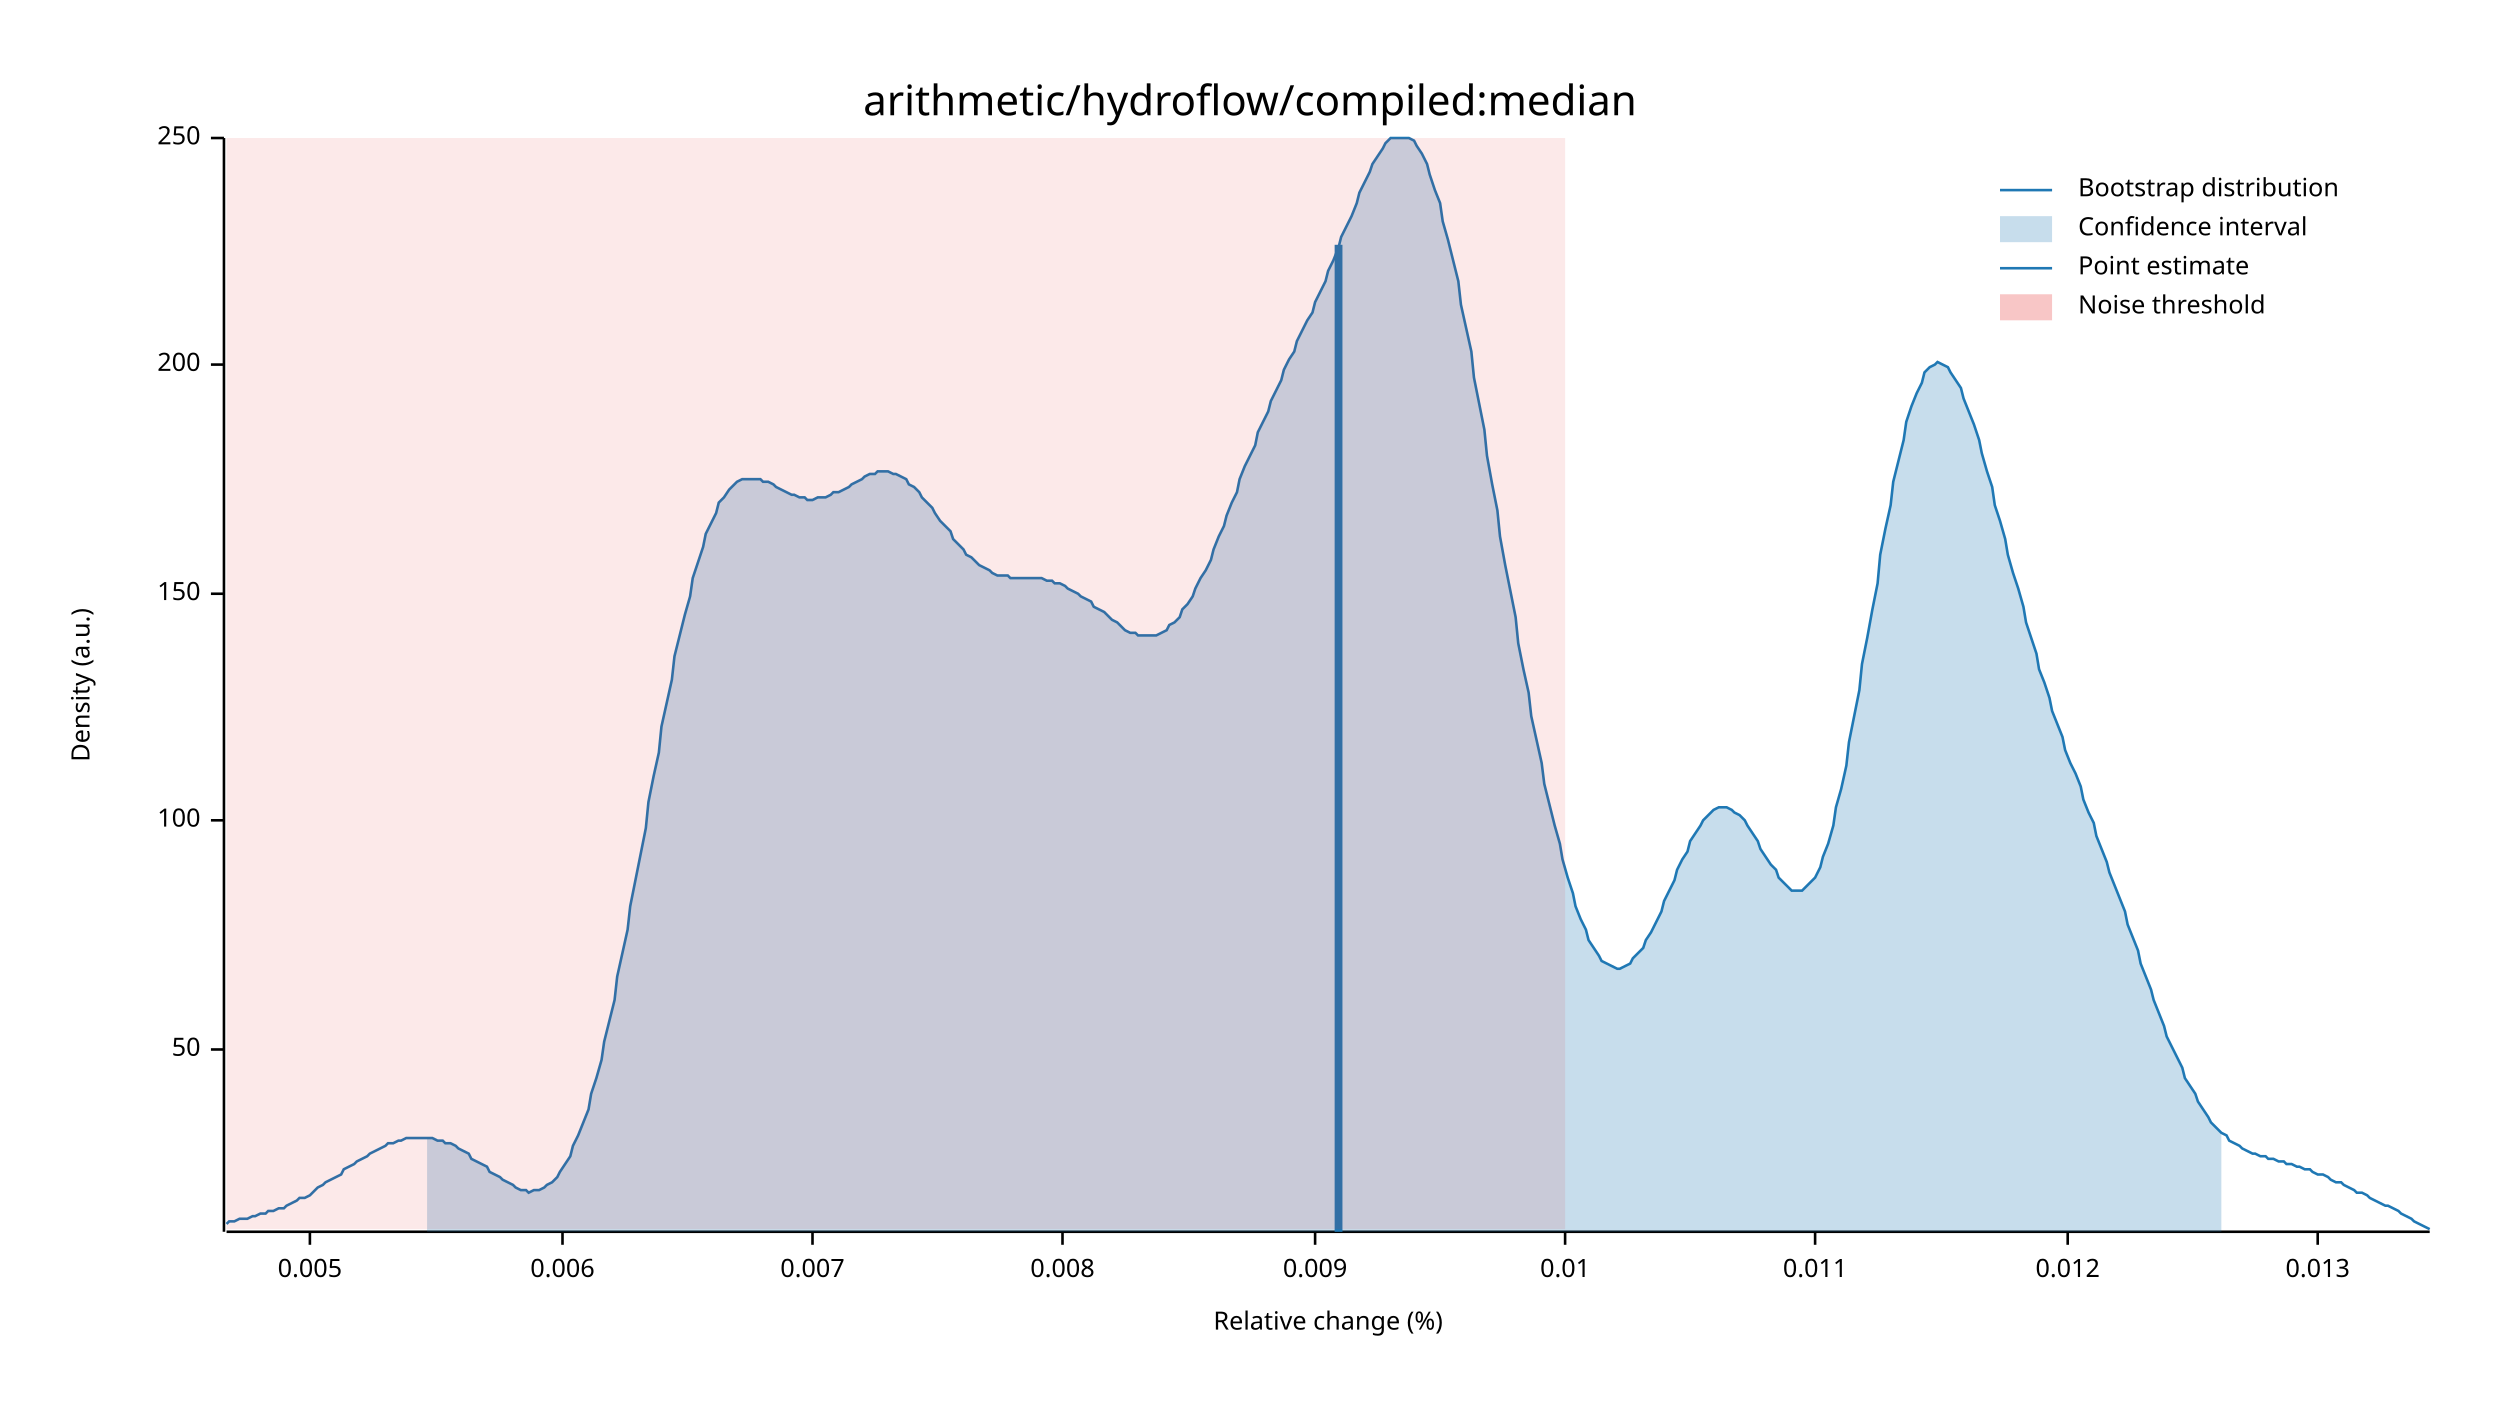
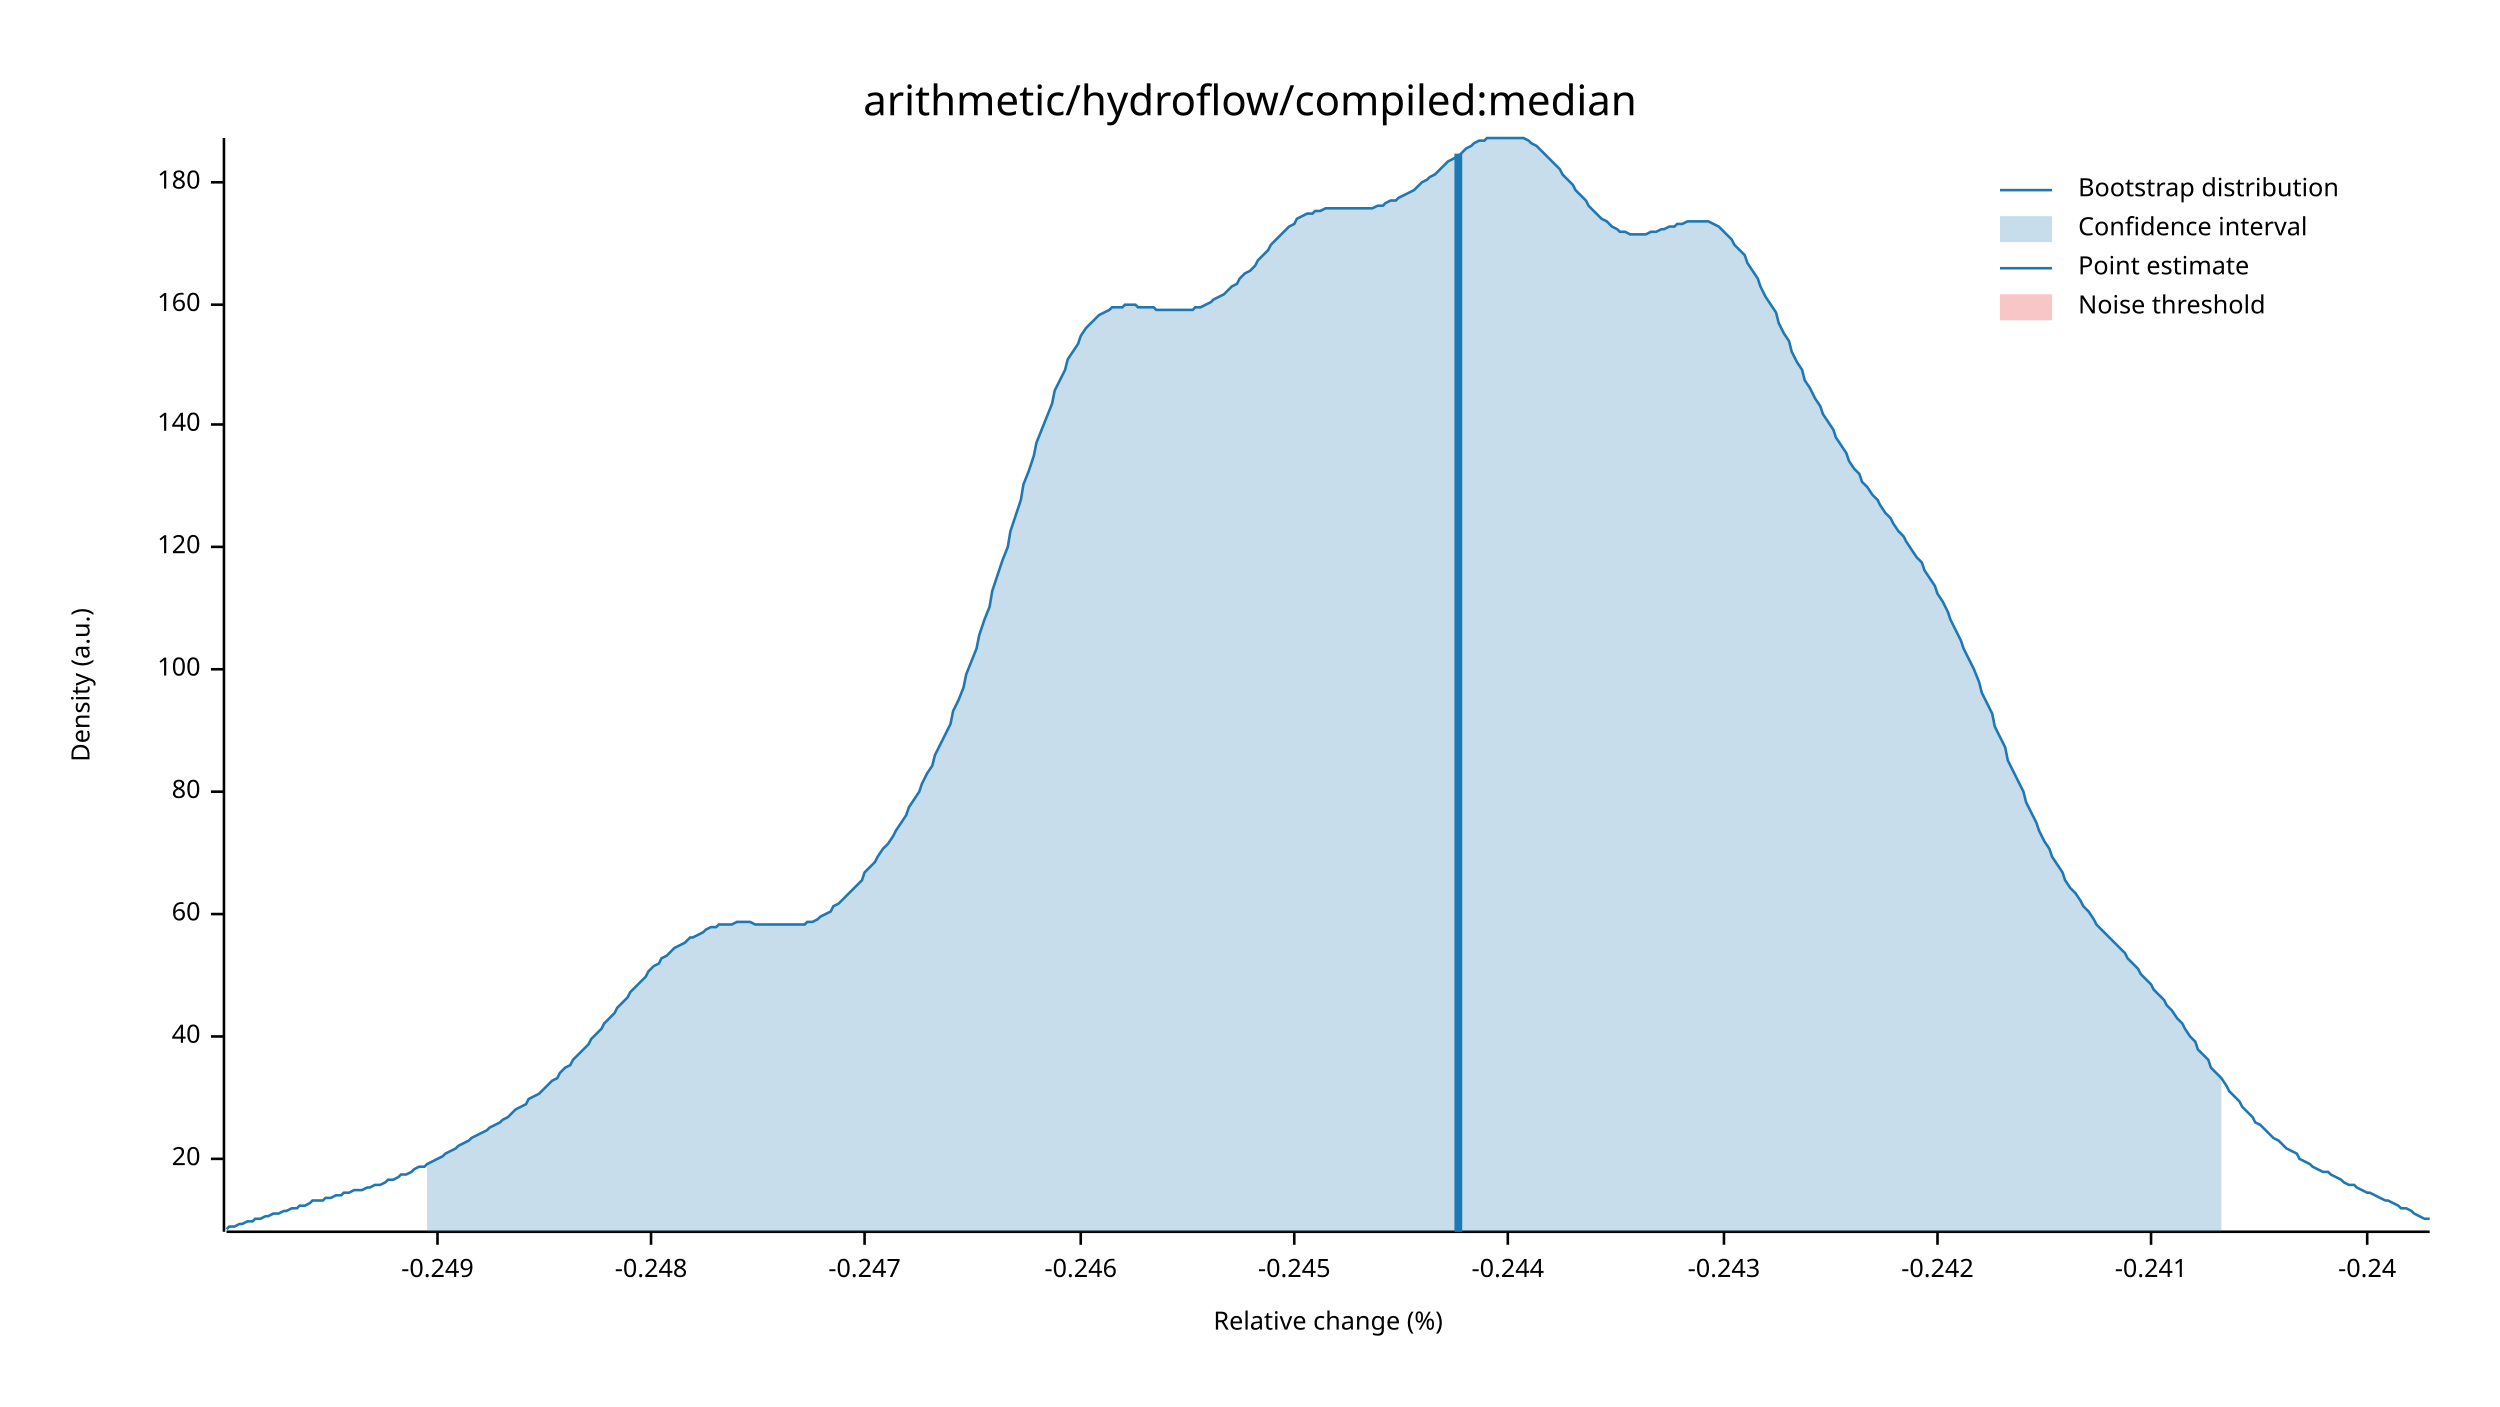
<svg xmlns="http://www.w3.org/2000/svg" width="960" height="540" viewBox="0 0 960 540">
  <text x="480" y="32" dy="0.76em" text-anchor="middle" font-family="sans-serif" font-size="16.129" opacity="1" fill="#000000">
arithmetic/hydroflow/compiled:median
</text>
  <text x="27" y="263" dy="0.76em" text-anchor="middle" font-family="sans-serif" font-size="9.677" opacity="1" fill="#000000" transform="rotate(270, 27, 263)">
Density (a.u.)
</text>
  <text x="510" y="513" dy="-0.5ex" text-anchor="middle" font-family="sans-serif" font-size="9.677" opacity="1" fill="#000000">
Relative change (%)
</text>
  <polyline fill="none" opacity="1" stroke="#000000" stroke-width="1" points="86,53 86,473 " />
-   <text x="77" y="403" dy="0.5ex" text-anchor="end" font-family="sans-serif" font-size="9.677" opacity="1" fill="#000000">
- 50
+   <text x="77" y="445" dy="0.5ex" text-anchor="end" font-family="sans-serif" font-size="9.677" opacity="1" fill="#000000">
+ 20
</text>
-   <polyline fill="none" opacity="1" stroke="#000000" stroke-width="1" points="81,403 86,403 " />
-   <text x="77" y="315" dy="0.5ex" text-anchor="end" font-family="sans-serif" font-size="9.677" opacity="1" fill="#000000">
+   <polyline fill="none" opacity="1" stroke="#000000" stroke-width="1" points="81,445 86,445 " />
+   <text x="77" y="398" dy="0.5ex" text-anchor="end" font-family="sans-serif" font-size="9.677" opacity="1" fill="#000000">
+ 40
+ </text>
+   <polyline fill="none" opacity="1" stroke="#000000" stroke-width="1" points="81,398 86,398 " />
+   <text x="77" y="351" dy="0.5ex" text-anchor="end" font-family="sans-serif" font-size="9.677" opacity="1" fill="#000000">
+ 60
+ </text>
+   <polyline fill="none" opacity="1" stroke="#000000" stroke-width="1" points="81,351 86,351 " />
+   <text x="77" y="304" dy="0.5ex" text-anchor="end" font-family="sans-serif" font-size="9.677" opacity="1" fill="#000000">
+ 80
+ </text>
+   <polyline fill="none" opacity="1" stroke="#000000" stroke-width="1" points="81,304 86,304 " />
+   <text x="77" y="257" dy="0.5ex" text-anchor="end" font-family="sans-serif" font-size="9.677" opacity="1" fill="#000000">
100
</text>
-   <polyline fill="none" opacity="1" stroke="#000000" stroke-width="1" points="81,315 86,315 " />
-   <text x="77" y="228" dy="0.5ex" text-anchor="end" font-family="sans-serif" font-size="9.677" opacity="1" fill="#000000">
- 150
+   <polyline fill="none" opacity="1" stroke="#000000" stroke-width="1" points="81,257 86,257 " />
+   <text x="77" y="210" dy="0.5ex" text-anchor="end" font-family="sans-serif" font-size="9.677" opacity="1" fill="#000000">
+ 120
</text>
-   <polyline fill="none" opacity="1" stroke="#000000" stroke-width="1" points="81,228 86,228 " />
-   <text x="77" y="140" dy="0.5ex" text-anchor="end" font-family="sans-serif" font-size="9.677" opacity="1" fill="#000000">
- 200
+   <polyline fill="none" opacity="1" stroke="#000000" stroke-width="1" points="81,210 86,210 " />
+   <text x="77" y="163" dy="0.5ex" text-anchor="end" font-family="sans-serif" font-size="9.677" opacity="1" fill="#000000">
+ 140
</text>
-   <polyline fill="none" opacity="1" stroke="#000000" stroke-width="1" points="81,140 86,140 " />
-   <text x="77" y="53" dy="0.5ex" text-anchor="end" font-family="sans-serif" font-size="9.677" opacity="1" fill="#000000">
- 250
+   <polyline fill="none" opacity="1" stroke="#000000" stroke-width="1" points="81,163 86,163 " />
+   <text x="77" y="117" dy="0.5ex" text-anchor="end" font-family="sans-serif" font-size="9.677" opacity="1" fill="#000000">
+ 160
</text>
-   <polyline fill="none" opacity="1" stroke="#000000" stroke-width="1" points="81,53 86,53 " />
+   <polyline fill="none" opacity="1" stroke="#000000" stroke-width="1" points="81,117 86,117 " />
+   <text x="77" y="70" dy="0.5ex" text-anchor="end" font-family="sans-serif" font-size="9.677" opacity="1" fill="#000000">
+ 180
+ </text>
+   <polyline fill="none" opacity="1" stroke="#000000" stroke-width="1" points="81,70 86,70 " />
  <polyline fill="none" opacity="1" stroke="#000000" stroke-width="1" points="87,473 933,473 " />
-   <text x="119" y="483" dy="0.76em" text-anchor="middle" font-family="sans-serif" font-size="9.677" opacity="1" fill="#000000">
- 0.005
+   <text x="168" y="483" dy="0.76em" text-anchor="middle" font-family="sans-serif" font-size="9.677" opacity="1" fill="#000000">
+ -0.249
</text>
-   <polyline fill="none" opacity="1" stroke="#000000" stroke-width="1" points="119,473 119,478 " />
-   <text x="216" y="483" dy="0.76em" text-anchor="middle" font-family="sans-serif" font-size="9.677" opacity="1" fill="#000000">
- 0.006
+   <polyline fill="none" opacity="1" stroke="#000000" stroke-width="1" points="168,473 168,478 " />
+   <text x="250" y="483" dy="0.76em" text-anchor="middle" font-family="sans-serif" font-size="9.677" opacity="1" fill="#000000">
+ -0.248
</text>
-   <polyline fill="none" opacity="1" stroke="#000000" stroke-width="1" points="216,473 216,478 " />
-   <text x="312" y="483" dy="0.76em" text-anchor="middle" font-family="sans-serif" font-size="9.677" opacity="1" fill="#000000">
- 0.007
+   <polyline fill="none" opacity="1" stroke="#000000" stroke-width="1" points="250,473 250,478 " />
+   <text x="332" y="483" dy="0.76em" text-anchor="middle" font-family="sans-serif" font-size="9.677" opacity="1" fill="#000000">
+ -0.247
</text>
-   <polyline fill="none" opacity="1" stroke="#000000" stroke-width="1" points="312,473 312,478 " />
-   <text x="408" y="483" dy="0.76em" text-anchor="middle" font-family="sans-serif" font-size="9.677" opacity="1" fill="#000000">
- 0.008
+   <polyline fill="none" opacity="1" stroke="#000000" stroke-width="1" points="332,473 332,478 " />
+   <text x="415" y="483" dy="0.76em" text-anchor="middle" font-family="sans-serif" font-size="9.677" opacity="1" fill="#000000">
+ -0.246
</text>
-   <polyline fill="none" opacity="1" stroke="#000000" stroke-width="1" points="408,473 408,478 " />
-   <text x="505" y="483" dy="0.76em" text-anchor="middle" font-family="sans-serif" font-size="9.677" opacity="1" fill="#000000">
- 0.009
+   <polyline fill="none" opacity="1" stroke="#000000" stroke-width="1" points="415,473 415,478 " />
+   <text x="497" y="483" dy="0.76em" text-anchor="middle" font-family="sans-serif" font-size="9.677" opacity="1" fill="#000000">
+ -0.245
</text>
-   <polyline fill="none" opacity="1" stroke="#000000" stroke-width="1" points="505,473 505,478 " />
-   <text x="601" y="483" dy="0.76em" text-anchor="middle" font-family="sans-serif" font-size="9.677" opacity="1" fill="#000000">
- 0.01
+   <polyline fill="none" opacity="1" stroke="#000000" stroke-width="1" points="497,473 497,478 " />
+   <text x="579" y="483" dy="0.76em" text-anchor="middle" font-family="sans-serif" font-size="9.677" opacity="1" fill="#000000">
+ -0.244
</text>
-   <polyline fill="none" opacity="1" stroke="#000000" stroke-width="1" points="601,473 601,478 " />
-   <text x="697" y="483" dy="0.76em" text-anchor="middle" font-family="sans-serif" font-size="9.677" opacity="1" fill="#000000">
- 0.011
+   <polyline fill="none" opacity="1" stroke="#000000" stroke-width="1" points="579,473 579,478 " />
+   <text x="662" y="483" dy="0.76em" text-anchor="middle" font-family="sans-serif" font-size="9.677" opacity="1" fill="#000000">
+ -0.243
</text>
-   <polyline fill="none" opacity="1" stroke="#000000" stroke-width="1" points="697,473 697,478 " />
-   <text x="794" y="483" dy="0.76em" text-anchor="middle" font-family="sans-serif" font-size="9.677" opacity="1" fill="#000000">
- 0.012
+   <polyline fill="none" opacity="1" stroke="#000000" stroke-width="1" points="662,473 662,478 " />
+   <text x="744" y="483" dy="0.76em" text-anchor="middle" font-family="sans-serif" font-size="9.677" opacity="1" fill="#000000">
+ -0.242
</text>
-   <polyline fill="none" opacity="1" stroke="#000000" stroke-width="1" points="794,473 794,478 " />
-   <text x="890" y="483" dy="0.76em" text-anchor="middle" font-family="sans-serif" font-size="9.677" opacity="1" fill="#000000">
- 0.013
+   <polyline fill="none" opacity="1" stroke="#000000" stroke-width="1" points="744,473 744,478 " />
+   <text x="826" y="483" dy="0.76em" text-anchor="middle" font-family="sans-serif" font-size="9.677" opacity="1" fill="#000000">
+ -0.241
</text>
-   <polyline fill="none" opacity="1" stroke="#000000" stroke-width="1" points="890,473 890,478 " />
-   <polyline fill="none" opacity="1" stroke="#1F78B4" stroke-width="1" points="87,470 88,469 90,469 92,468 93,468 95,468 97,467 98,467 100,466 102,466 103,465 105,465 107,464 109,464 110,463 112,462 114,461 115,460 117,460 119,459 120,458 122,456 124,455 125,454 127,453 129,452 131,451 132,449 134,448 136,447 137,446 139,445 141,444 142,443 144,442 146,441 148,440 149,439 151,439 153,438 154,438 156,437 158,437 159,437 161,437 163,437 164,437 166,437 168,438 170,438 171,439 173,439 175,440 176,441 178,442 180,443 181,445 183,446 185,447 187,448 188,450 190,451 192,452 193,453 195,454 197,455 198,456 200,457 202,457 203,458 205,457 207,457 209,456 210,455 212,454 214,452 215,450 217,447 219,444 220,440 222,436 224,431 226,426 227,420 229,414 231,407 232,400 234,392 236,384 237,375 239,366 241,357 242,348 244,338 246,328 248,318 249,308 251,298 253,289 254,279 256,270 258,261 259,252 261,244 263,236 265,229 266,222 268,216 270,210 271,205 273,201 275,197 276,193 278,191 280,188 281,187 283,185 285,184 287,184 288,184 290,184 292,184 293,185 295,185 297,186 298,187 300,188 302,189 304,190 305,190 307,191 309,191 310,192 312,192 314,191 315,191 317,191 319,190 320,189 322,189 324,188 326,187 327,186 329,185 331,184 332,183 334,182 336,182 337,181 339,181 341,181 343,182 344,182 346,183 348,184 349,186 351,187 353,189 354,191 356,193 358,195 359,197 361,200 363,202 365,204 366,207 368,209 370,211 371,213 373,214 375,216 376,217 378,218 380,219 381,220 383,221 385,221 387,221 388,222 390,222 392,222 393,222 395,222 397,222 398,222 400,222 402,223 404,223 405,224 407,224 409,225 410,226 412,227 414,228 415,229 417,230 419,231 420,233 422,234 424,235 426,237 427,238 429,239 431,241 432,242 434,243 436,243 437,244 439,244 441,244 443,244 444,244 446,243 448,242 449,240 451,239 453,237 454,234 456,232 458,229 459,226 461,222 463,219 465,215 466,211 468,206 470,202 471,198 473,193 475,189 476,184 478,179 480,175 482,171 483,166 485,162 487,158 488,154 490,150 492,146 493,142 495,138 497,135 498,131 500,127 502,123 504,120 505,116 507,112 509,108 510,104 512,100 514,95 515,91 517,87 519,83 521,78 522,74 524,70 526,66 527,63 529,60 531,57 532,55 534,53 536,53 537,53 539,53 541,53 543,54 544,56 546,59 548,63 549,67 551,73 553,78 554,85 556,92 558,100 560,108 561,117 563,126 565,135 566,145 568,155 570,165 571,175 573,186 575,196 576,206 578,217 580,227 582,237 583,247 585,257 587,266 588,275 590,284 592,293 593,301 595,309 597,317 599,324 600,330 602,337 604,343 605,348 607,353 609,357 610,361 612,364 614,367 615,369 617,370 619,371 621,372 622,372 624,371 626,370 627,368 629,366 631,364 632,361 634,358 636,354 638,350 639,346 641,342 643,338 644,334 646,330 648,327 649,323 651,320 653,317 654,315 656,313 658,311 660,310 661,310 663,310 665,311 666,312 668,313 670,315 671,317 673,320 675,323 676,326 678,329 680,332 682,334 683,337 685,339 687,341 688,342 690,342 692,342 693,341 695,339 697,337 699,333 700,329 702,324 704,317 705,310 707,303 709,294 710,285 712,275 714,265 715,255 717,245 719,234 721,224 722,213 724,203 726,194 727,185 729,177 731,169 732,162 734,156 736,151 738,147 739,143 741,141 743,140 744,139 746,140 748,141 749,143 751,146 753,149 754,153 756,158 758,163 760,169 761,174 763,181 765,187 766,194 768,200 770,207 771,213 773,220 775,226 777,233 778,239 780,245 782,251 783,257 785,262 787,268 788,273 790,278 792,283 793,288 795,293 797,297 799,302 800,307 802,312 804,316 805,321 807,326 809,331 810,335 812,340 814,345 816,350 817,355 819,360 821,365 822,370 824,375 826,380 827,384 829,389 831,394 832,398 834,402 836,406 838,410 839,414 841,417 843,420 844,423 846,426 848,429 849,431 851,433 853,435 855,436 856,438 858,439 860,440 861,441 863,442 865,443 866,443 868,444 870,444 871,445 873,445 875,446 877,446 878,447 880,447 882,448 883,448 885,449 887,449 888,450 890,451 892,451 894,452 895,453 897,454 899,454 900,455 902,456 904,457 905,458 907,458 909,459 910,460 912,461 914,462 916,463 917,463 919,464 921,465 922,466 924,467 926,468 927,469 929,470 931,471 933,472 " />
-   <polygon opacity="0.25" fill="#1F78B4" points="164,437 166,437 168,438 170,438 171,439 173,439 175,440 176,441 178,442 180,443 181,445 183,446 185,447 187,448 188,450 190,451 192,452 193,453 195,454 197,455 198,456 200,457 202,457 203,458 205,457 207,457 209,456 210,455 212,454 214,452 215,450 217,447 219,444 220,440 222,436 224,431 226,426 227,420 229,414 231,407 232,400 234,392 236,384 237,375 239,366 241,357 242,348 244,338 246,328 248,318 249,308 251,298 253,289 254,279 256,270 258,261 259,252 261,244 263,236 265,229 266,222 268,216 270,210 271,205 273,201 275,197 276,193 278,191 280,188 281,187 283,185 285,184 287,184 288,184 290,184 292,184 293,185 295,185 297,186 298,187 300,188 302,189 304,190 305,190 307,191 309,191 310,192 312,192 314,191 315,191 317,191 319,190 320,189 322,189 324,188 326,187 327,186 329,185 331,184 332,183 334,182 336,182 337,181 339,181 341,181 343,182 344,182 346,183 348,184 349,186 351,187 353,189 354,191 356,193 358,195 359,197 361,200 363,202 365,204 366,207 368,209 370,211 371,213 373,214 375,216 376,217 378,218 380,219 381,220 383,221 385,221 387,221 388,222 390,222 392,222 393,222 395,222 397,222 398,222 400,222 402,223 404,223 405,224 407,224 409,225 410,226 412,227 414,228 415,229 417,230 419,231 420,233 422,234 424,235 426,237 427,238 429,239 431,241 432,242 434,243 436,243 437,244 439,244 441,244 443,244 444,244 446,243 448,242 449,240 451,239 453,237 454,234 456,232 458,229 459,226 461,222 463,219 465,215 466,211 468,206 470,202 471,198 473,193 475,189 476,184 478,179 480,175 482,171 483,166 485,162 487,158 488,154 490,150 492,146 493,142 495,138 497,135 498,131 500,127 502,123 504,120 505,116 507,112 509,108 510,104 512,100 514,95 515,91 517,87 519,83 521,78 522,74 524,70 526,66 527,63 529,60 531,57 532,55 534,53 536,53 537,53 539,53 541,53 543,54 544,56 546,59 548,63 549,67 551,73 553,78 554,85 556,92 558,100 560,108 561,117 563,126 565,135 566,145 568,155 570,165 571,175 573,186 575,196 576,206 578,217 580,227 582,237 583,247 585,257 587,266 588,275 590,284 592,293 593,301 595,309 597,317 599,324 600,330 602,337 604,343 605,348 607,353 609,357 610,361 612,364 614,367 615,369 617,370 619,371 621,372 622,372 624,371 626,370 627,368 629,366 631,364 632,361 634,358 636,354 638,350 639,346 641,342 643,338 644,334 646,330 648,327 649,323 651,320 653,317 654,315 656,313 658,311 660,310 661,310 663,310 665,311 666,312 668,313 670,315 671,317 673,320 675,323 676,326 678,329 680,332 682,334 683,337 685,339 687,341 688,342 690,342 692,342 693,341 695,339 697,337 699,333 700,329 702,324 704,317 705,310 707,303 709,294 710,285 712,275 714,265 715,255 717,245 719,234 721,224 722,213 724,203 726,194 727,185 729,177 731,169 732,162 734,156 736,151 738,147 739,143 741,141 743,140 744,139 746,140 748,141 749,143 751,146 753,149 754,153 756,158 758,163 760,169 761,174 763,181 765,187 766,194 768,200 770,207 771,213 773,220 775,226 777,233 778,239 780,245 782,251 783,257 785,262 787,268 788,273 790,278 792,283 793,288 795,293 797,297 799,302 800,307 802,312 804,316 805,321 807,326 809,331 810,335 812,340 814,345 816,350 817,355 819,360 821,365 822,370 824,375 826,380 827,384 829,389 831,394 832,398 834,402 836,406 838,410 839,414 841,417 843,420 844,423 846,426 848,429 849,431 851,433 853,435 853,473 164,473 " />
-   <polyline fill="none" opacity="1" stroke="#1F78B4" stroke-width="3" points="514,473 514,94 " />
-   <rect x="87" y="53" width="514" height="419" opacity="0.1" fill="#E31A1C" stroke="none" />
+   <polyline fill="none" opacity="1" stroke="#000000" stroke-width="1" points="826,473 826,478 " />
+   <text x="909" y="483" dy="0.76em" text-anchor="middle" font-family="sans-serif" font-size="9.677" opacity="1" fill="#000000">
+ -0.24
+ </text>
+   <polyline fill="none" opacity="1" stroke="#000000" stroke-width="1" points="909,473 909,478 " />
+   <polyline fill="none" opacity="1" stroke="#1F78B4" stroke-width="1" points="87,472 88,471 90,471 92,470 93,470 95,469 97,469 98,468 100,468 102,467 103,467 105,466 107,466 109,465 110,465 112,464 114,464 115,463 117,463 119,462 120,461 122,461 124,461 125,460 127,460 129,459 131,459 132,458 134,458 136,457 137,457 139,457 141,456 142,456 144,455 146,455 148,454 149,453 151,453 153,452 154,451 156,451 158,450 159,449 161,448 163,448 164,447 166,446 168,445 170,444 171,443 173,442 175,441 176,440 178,439 180,438 181,437 183,436 185,435 187,434 188,433 190,432 192,431 193,430 195,429 197,427 198,426 200,425 202,424 203,422 205,421 207,420 209,418 210,417 212,415 214,414 215,412 217,410 219,409 220,407 222,405 224,403 226,401 227,399 229,397 231,395 232,393 234,391 236,389 237,387 239,385 241,383 242,381 244,379 246,377 248,375 249,373 251,371 253,370 254,368 256,367 258,365 259,364 261,363 263,362 265,360 266,360 268,359 270,358 271,357 273,356 275,356 276,355 278,355 280,355 281,355 283,354 285,354 287,354 288,354 290,355 292,355 293,355 295,355 297,355 298,355 300,355 302,355 304,355 305,355 307,355 309,355 310,354 312,354 314,353 315,352 317,351 319,350 320,348 322,347 324,345 326,343 327,342 329,340 331,338 332,335 334,333 336,331 337,329 339,326 341,324 343,321 344,319 346,316 348,313 349,310 351,307 353,304 354,301 356,297 358,294 359,290 361,286 363,282 365,278 366,273 368,269 370,264 371,259 373,254 375,249 376,244 378,238 380,233 381,227 383,221 385,215 387,210 388,204 390,198 392,192 393,186 395,181 397,175 398,170 400,165 402,160 404,155 405,150 407,146 409,142 410,138 412,135 414,132 415,129 417,126 419,124 420,123 422,121 424,120 426,119 427,118 429,118 431,118 432,117 434,117 436,117 437,118 439,118 441,118 443,118 444,119 446,119 448,119 449,119 451,119 453,119 454,119 456,119 458,119 459,118 461,118 463,117 465,116 466,115 468,114 470,113 471,112 473,110 475,109 476,107 478,105 480,104 482,102 483,100 485,98 487,96 488,94 490,92 492,90 493,89 495,87 497,86 498,84 500,83 502,82 504,82 505,81 507,81 509,80 510,80 512,80 514,80 515,80 517,80 519,80 521,80 522,80 524,80 526,80 527,80 529,79 531,79 532,78 534,77 536,77 537,76 539,75 541,74 543,73 544,72 546,70 548,69 549,68 551,67 553,65 554,64 556,62 558,61 560,60 561,59 563,57 565,56 566,55 568,54 570,54 571,53 573,53 575,53 576,53 578,53 580,53 582,53 583,53 585,53 587,54 588,55 590,56 592,58 593,59 595,61 597,63 599,65 600,67 602,69 604,71 605,73 607,75 609,77 610,79 612,81 614,83 615,84 617,85 619,87 621,88 622,89 624,89 626,90 627,90 629,90 631,90 632,90 634,89 636,89 638,88 639,88 641,87 643,87 644,86 646,86 648,85 649,85 651,85 653,85 654,85 656,85 658,86 660,87 661,88 663,90 665,92 666,94 668,96 670,98 671,101 673,104 675,107 676,110 678,114 680,117 682,120 683,124 685,128 687,131 688,135 690,139 692,142 693,146 695,149 697,153 699,156 700,159 702,162 704,165 705,168 707,171 709,174 710,177 712,180 714,182 715,185 717,187 719,190 721,192 722,194 724,197 726,199 727,201 729,204 731,206 732,208 734,211 736,214 738,216 739,219 741,222 743,225 744,228 746,231 748,235 749,238 751,242 753,246 754,249 756,253 758,257 760,262 761,266 763,270 765,274 766,279 768,283 770,287 771,292 773,296 775,300 777,304 778,308 780,312 782,316 783,319 785,323 787,326 788,329 790,332 792,335 793,338 795,341 797,343 799,346 800,348 802,350 804,353 805,355 807,357 809,359 810,360 812,362 814,364 816,366 817,368 819,370 821,372 822,374 824,376 826,378 827,380 829,382 831,384 832,386 834,388 836,391 838,393 839,395 841,398 843,400 844,403 846,405 848,407 849,410 851,412 853,414 855,417 856,419 858,421 860,423 861,425 863,427 865,429 866,431 868,432 870,434 871,435 873,437 875,438 877,440 878,441 880,442 882,443 883,445 885,446 887,447 888,448 890,449 892,450 894,450 895,451 897,452 899,453 900,454 902,455 904,455 905,456 907,457 909,458 910,458 912,459 914,460 916,461 917,461 919,462 921,463 922,464 924,464 926,465 927,466 929,467 931,468 933,468 " />
+   <polygon opacity="0.25" fill="#1F78B4" points="164,447 166,446 168,445 170,444 171,443 173,442 175,441 176,440 178,439 180,438 181,437 183,436 185,435 187,434 188,433 190,432 192,431 193,430 195,429 197,427 198,426 200,425 202,424 203,422 205,421 207,420 209,418 210,417 212,415 214,414 215,412 217,410 219,409 220,407 222,405 224,403 226,401 227,399 229,397 231,395 232,393 234,391 236,389 237,387 239,385 241,383 242,381 244,379 246,377 248,375 249,373 251,371 253,370 254,368 256,367 258,365 259,364 261,363 263,362 265,360 266,360 268,359 270,358 271,357 273,356 275,356 276,355 278,355 280,355 281,355 283,354 285,354 287,354 288,354 290,355 292,355 293,355 295,355 297,355 298,355 300,355 302,355 304,355 305,355 307,355 309,355 310,354 312,354 314,353 315,352 317,351 319,350 320,348 322,347 324,345 326,343 327,342 329,340 331,338 332,335 334,333 336,331 337,329 339,326 341,324 343,321 344,319 346,316 348,313 349,310 351,307 353,304 354,301 356,297 358,294 359,290 361,286 363,282 365,278 366,273 368,269 370,264 371,259 373,254 375,249 376,244 378,238 380,233 381,227 383,221 385,215 387,210 388,204 390,198 392,192 393,186 395,181 397,175 398,170 400,165 402,160 404,155 405,150 407,146 409,142 410,138 412,135 414,132 415,129 417,126 419,124 420,123 422,121 424,120 426,119 427,118 429,118 431,118 432,117 434,117 436,117 437,118 439,118 441,118 443,118 444,119 446,119 448,119 449,119 451,119 453,119 454,119 456,119 458,119 459,118 461,118 463,117 465,116 466,115 468,114 470,113 471,112 473,110 475,109 476,107 478,105 480,104 482,102 483,100 485,98 487,96 488,94 490,92 492,90 493,89 495,87 497,86 498,84 500,83 502,82 504,82 505,81 507,81 509,80 510,80 512,80 514,80 515,80 517,80 519,80 521,80 522,80 524,80 526,80 527,80 529,79 531,79 532,78 534,77 536,77 537,76 539,75 541,74 543,73 544,72 546,70 548,69 549,68 551,67 553,65 554,64 556,62 558,61 560,60 561,59 563,57 565,56 566,55 568,54 570,54 571,53 573,53 575,53 576,53 578,53 580,53 582,53 583,53 585,53 587,54 588,55 590,56 592,58 593,59 595,61 597,63 599,65 600,67 602,69 604,71 605,73 607,75 609,77 610,79 612,81 614,83 615,84 617,85 619,87 621,88 622,89 624,89 626,90 627,90 629,90 631,90 632,90 634,89 636,89 638,88 639,88 641,87 643,87 644,86 646,86 648,85 649,85 651,85 653,85 654,85 656,85 658,86 660,87 661,88 663,90 665,92 666,94 668,96 670,98 671,101 673,104 675,107 676,110 678,114 680,117 682,120 683,124 685,128 687,131 688,135 690,139 692,142 693,146 695,149 697,153 699,156 700,159 702,162 704,165 705,168 707,171 709,174 710,177 712,180 714,182 715,185 717,187 719,190 721,192 722,194 724,197 726,199 727,201 729,204 731,206 732,208 734,211 736,214 738,216 739,219 741,222 743,225 744,228 746,231 748,235 749,238 751,242 753,246 754,249 756,253 758,257 760,262 761,266 763,270 765,274 766,279 768,283 770,287 771,292 773,296 775,300 777,304 778,308 780,312 782,316 783,319 785,323 787,326 788,329 790,332 792,335 793,338 795,341 797,343 799,346 800,348 802,350 804,353 805,355 807,357 809,359 810,360 812,362 814,364 816,366 817,368 819,370 821,372 822,374 824,376 826,378 827,380 829,382 831,384 832,386 834,388 836,391 838,393 839,395 841,398 843,400 844,403 846,405 848,407 849,410 851,412 853,414 853,473 164,473 " />
+   <polyline fill="none" opacity="1" stroke="#1F78B4" stroke-width="3" points="560,473 560,59 " />
+   <rect x="510" y="53" width="0" height="419" opacity="0.1" fill="#E31A1C" stroke="none" />
  <text x="798" y="68" dy="0.76em" text-anchor="start" font-family="sans-serif" font-size="9.677" opacity="1" fill="#000000">
Bootstrap distribution
</text>
  <text x="798" y="83" dy="0.76em" text-anchor="start" font-family="sans-serif" font-size="9.677" opacity="1" fill="#000000">
Confidence interval
</text>
  <text x="798" y="98" dy="0.76em" text-anchor="start" font-family="sans-serif" font-size="9.677" opacity="1" fill="#000000">
Point estimate
</text>
  <text x="798" y="113" dy="0.76em" text-anchor="start" font-family="sans-serif" font-size="9.677" opacity="1" fill="#000000">
Noise threshold
</text>
  <polyline fill="none" opacity="1" stroke="#1F78B4" stroke-width="1" points="768,73 788,73 " />
  <rect x="768" y="83" width="20" height="10" opacity="0.25" fill="#1F78B4" stroke="none" />
  <polyline fill="none" opacity="1" stroke="#1F78B4" stroke-width="1" points="768,103 788,103 " />
  <rect x="768" y="113" width="20" height="10" opacity="0.25" fill="#E31A1C" stroke="none" />
</svg>
